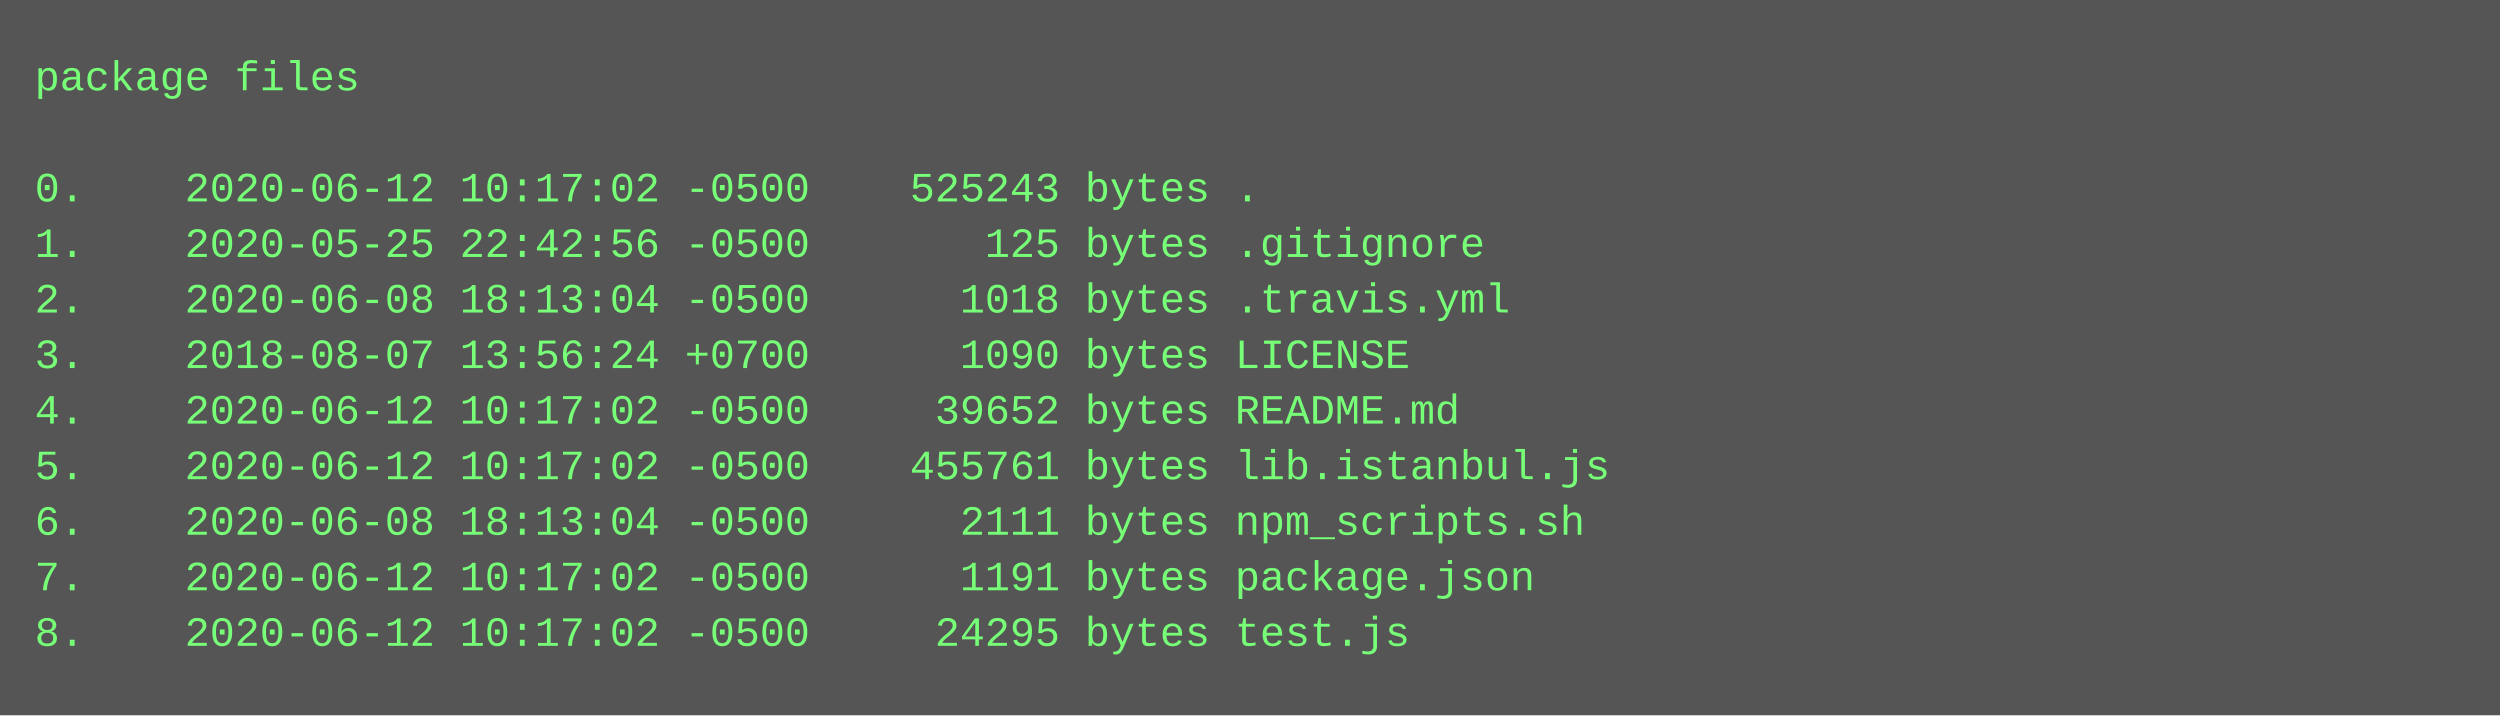
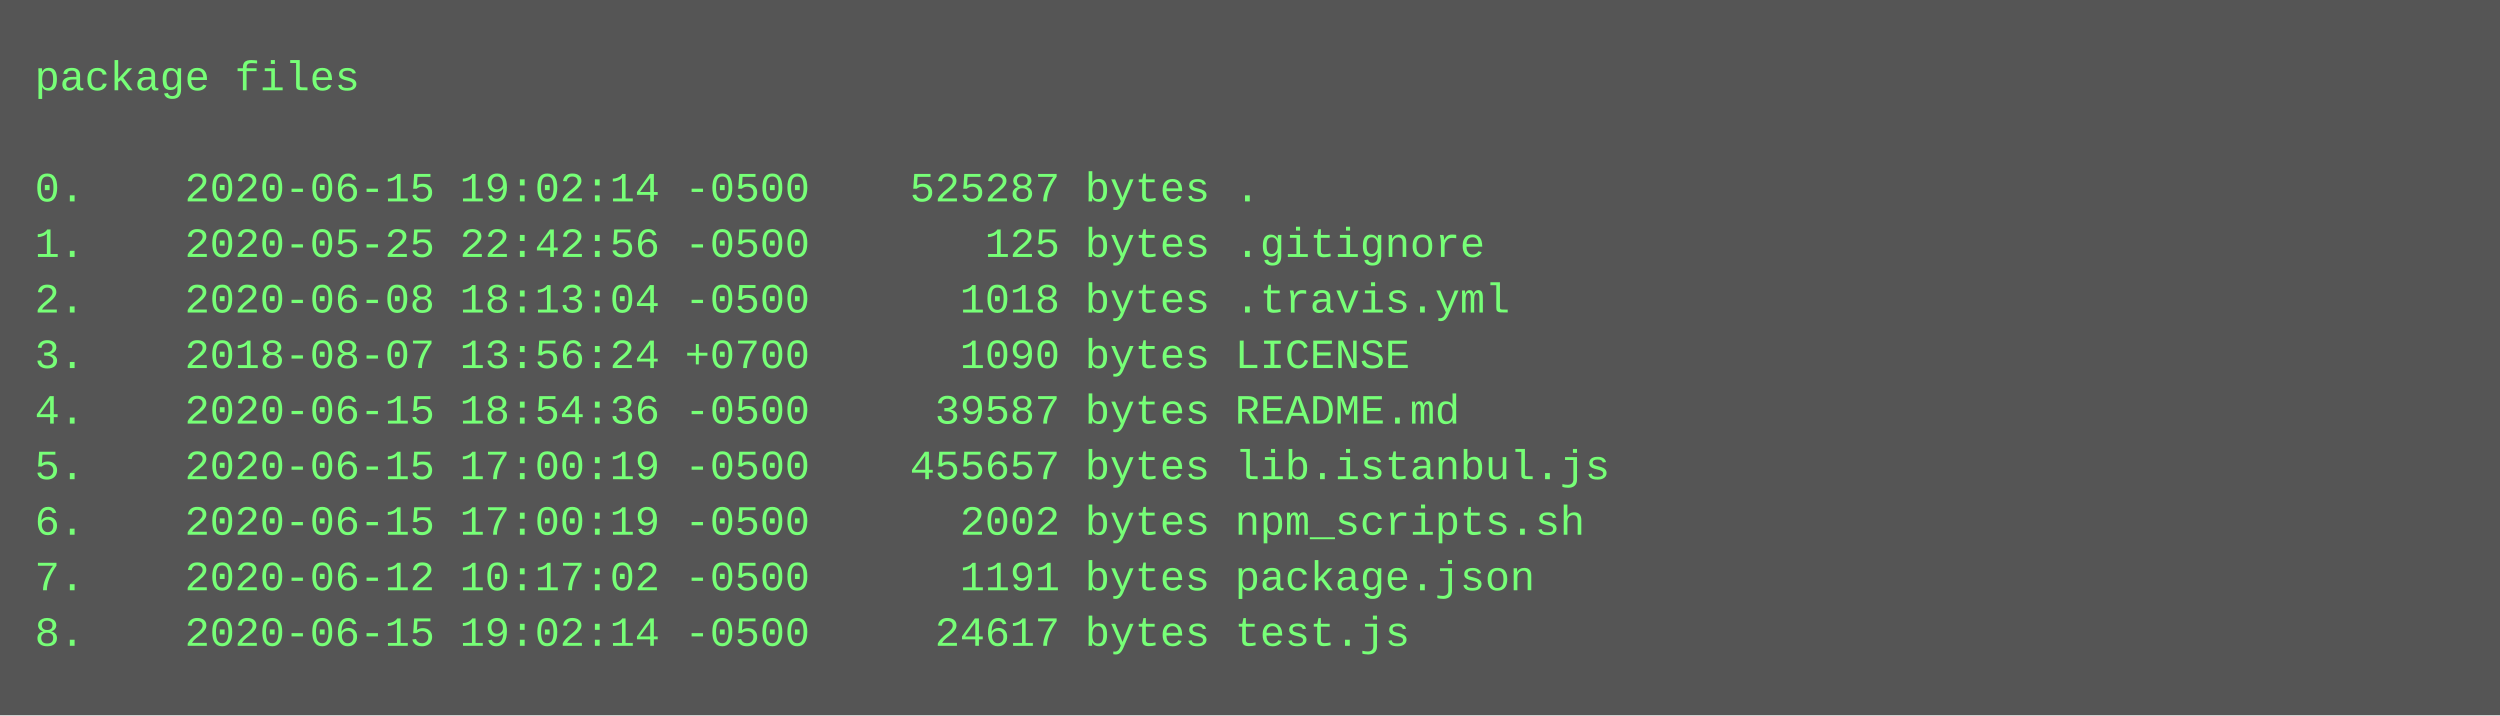
<svg xmlns="http://www.w3.org/2000/svg" height="206" width="720">
  <rect height="206" fill="#555" width="720" />
  <text fill="#7f7" font-family="Courier New" font-size="12" xml:space="preserve">
    <tspan x="10" y="26">package files</tspan>
    <tspan x="10" y="42" />
-     <tspan x="10" y="58">0.    2020-06-12 10:17:02 -0500    525243 bytes .</tspan>
+     <tspan x="10" y="58">0.    2020-06-15 19:02:14 -0500    525287 bytes .</tspan>
    <tspan x="10" y="74">1.    2020-05-25 22:42:56 -0500       125 bytes .gitignore</tspan>
    <tspan x="10" y="90">2.    2020-06-08 18:13:04 -0500      1018 bytes .travis.yml</tspan>
    <tspan x="10" y="106">3.    2018-08-07 13:56:24 +0700      1090 bytes LICENSE</tspan>
-     <tspan x="10" y="122">4.    2020-06-12 10:17:02 -0500     39652 bytes README.md</tspan>
-     <tspan x="10" y="138">5.    2020-06-12 10:17:02 -0500    455761 bytes lib.istanbul.js</tspan>
-     <tspan x="10" y="154">6.    2020-06-08 18:13:04 -0500      2111 bytes npm_scripts.sh</tspan>
+     <tspan x="10" y="122">4.    2020-06-15 18:54:36 -0500     39587 bytes README.md</tspan>
+     <tspan x="10" y="138">5.    2020-06-15 17:00:19 -0500    455657 bytes lib.istanbul.js</tspan>
+     <tspan x="10" y="154">6.    2020-06-15 17:00:19 -0500      2002 bytes npm_scripts.sh</tspan>
    <tspan x="10" y="170">7.    2020-06-12 10:17:02 -0500      1191 bytes package.json</tspan>
-     <tspan x="10" y="186">8.    2020-06-12 10:17:02 -0500     24295 bytes test.js</tspan>
+     <tspan x="10" y="186">8.    2020-06-15 19:02:14 -0500     24617 bytes test.js</tspan>
  </text>
</svg>
